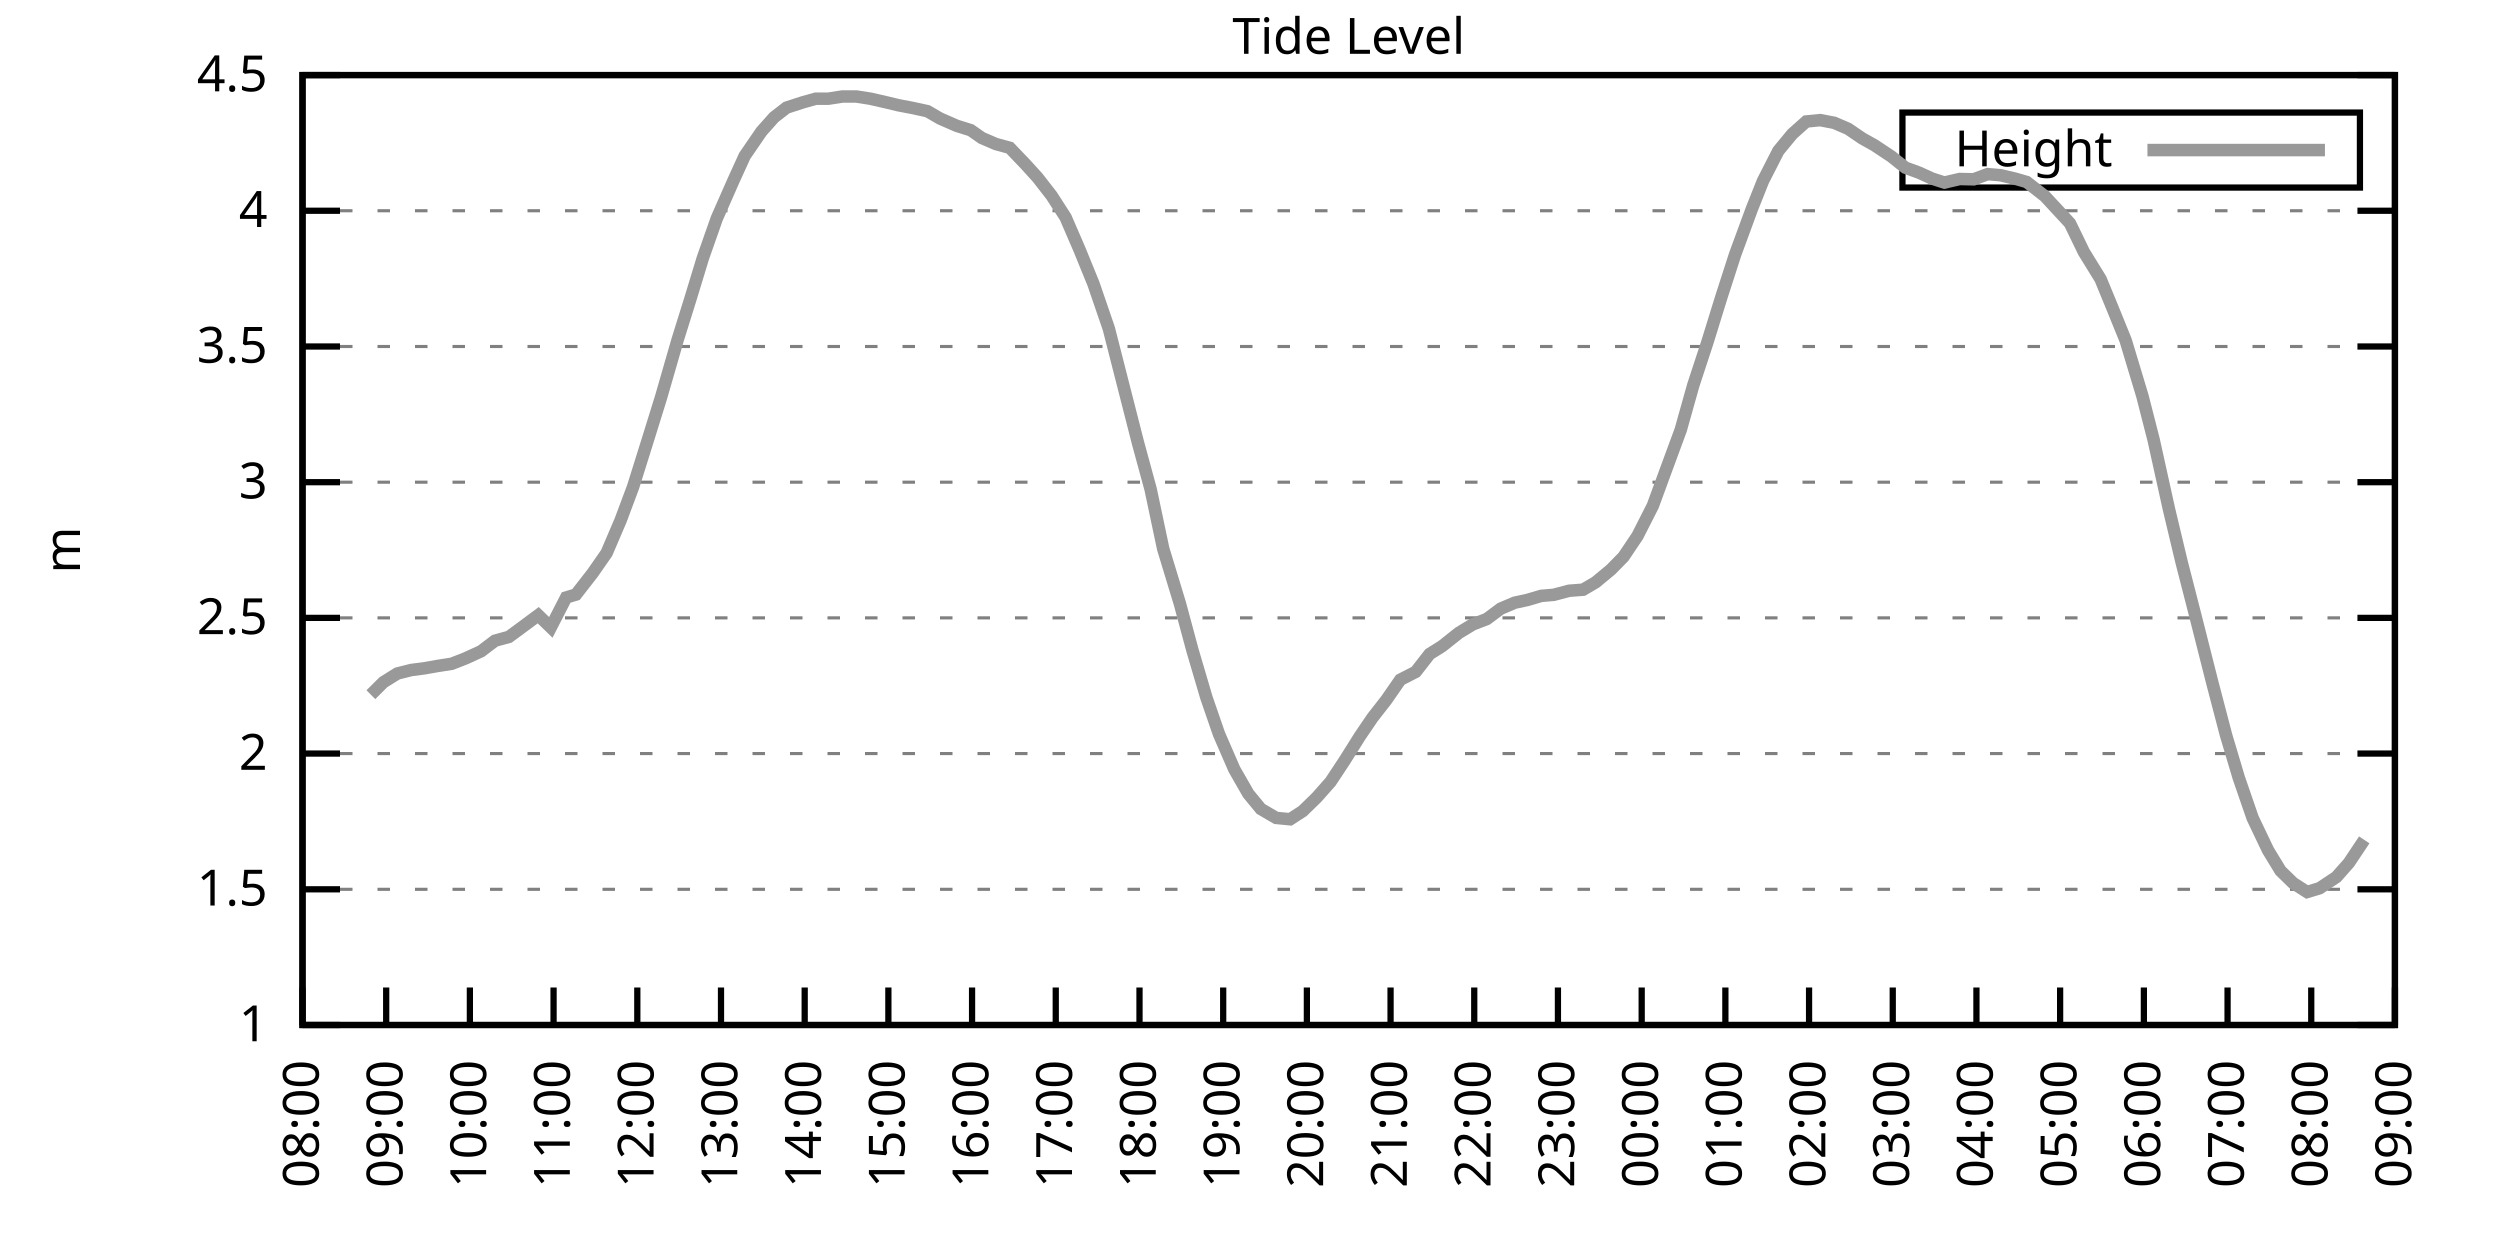
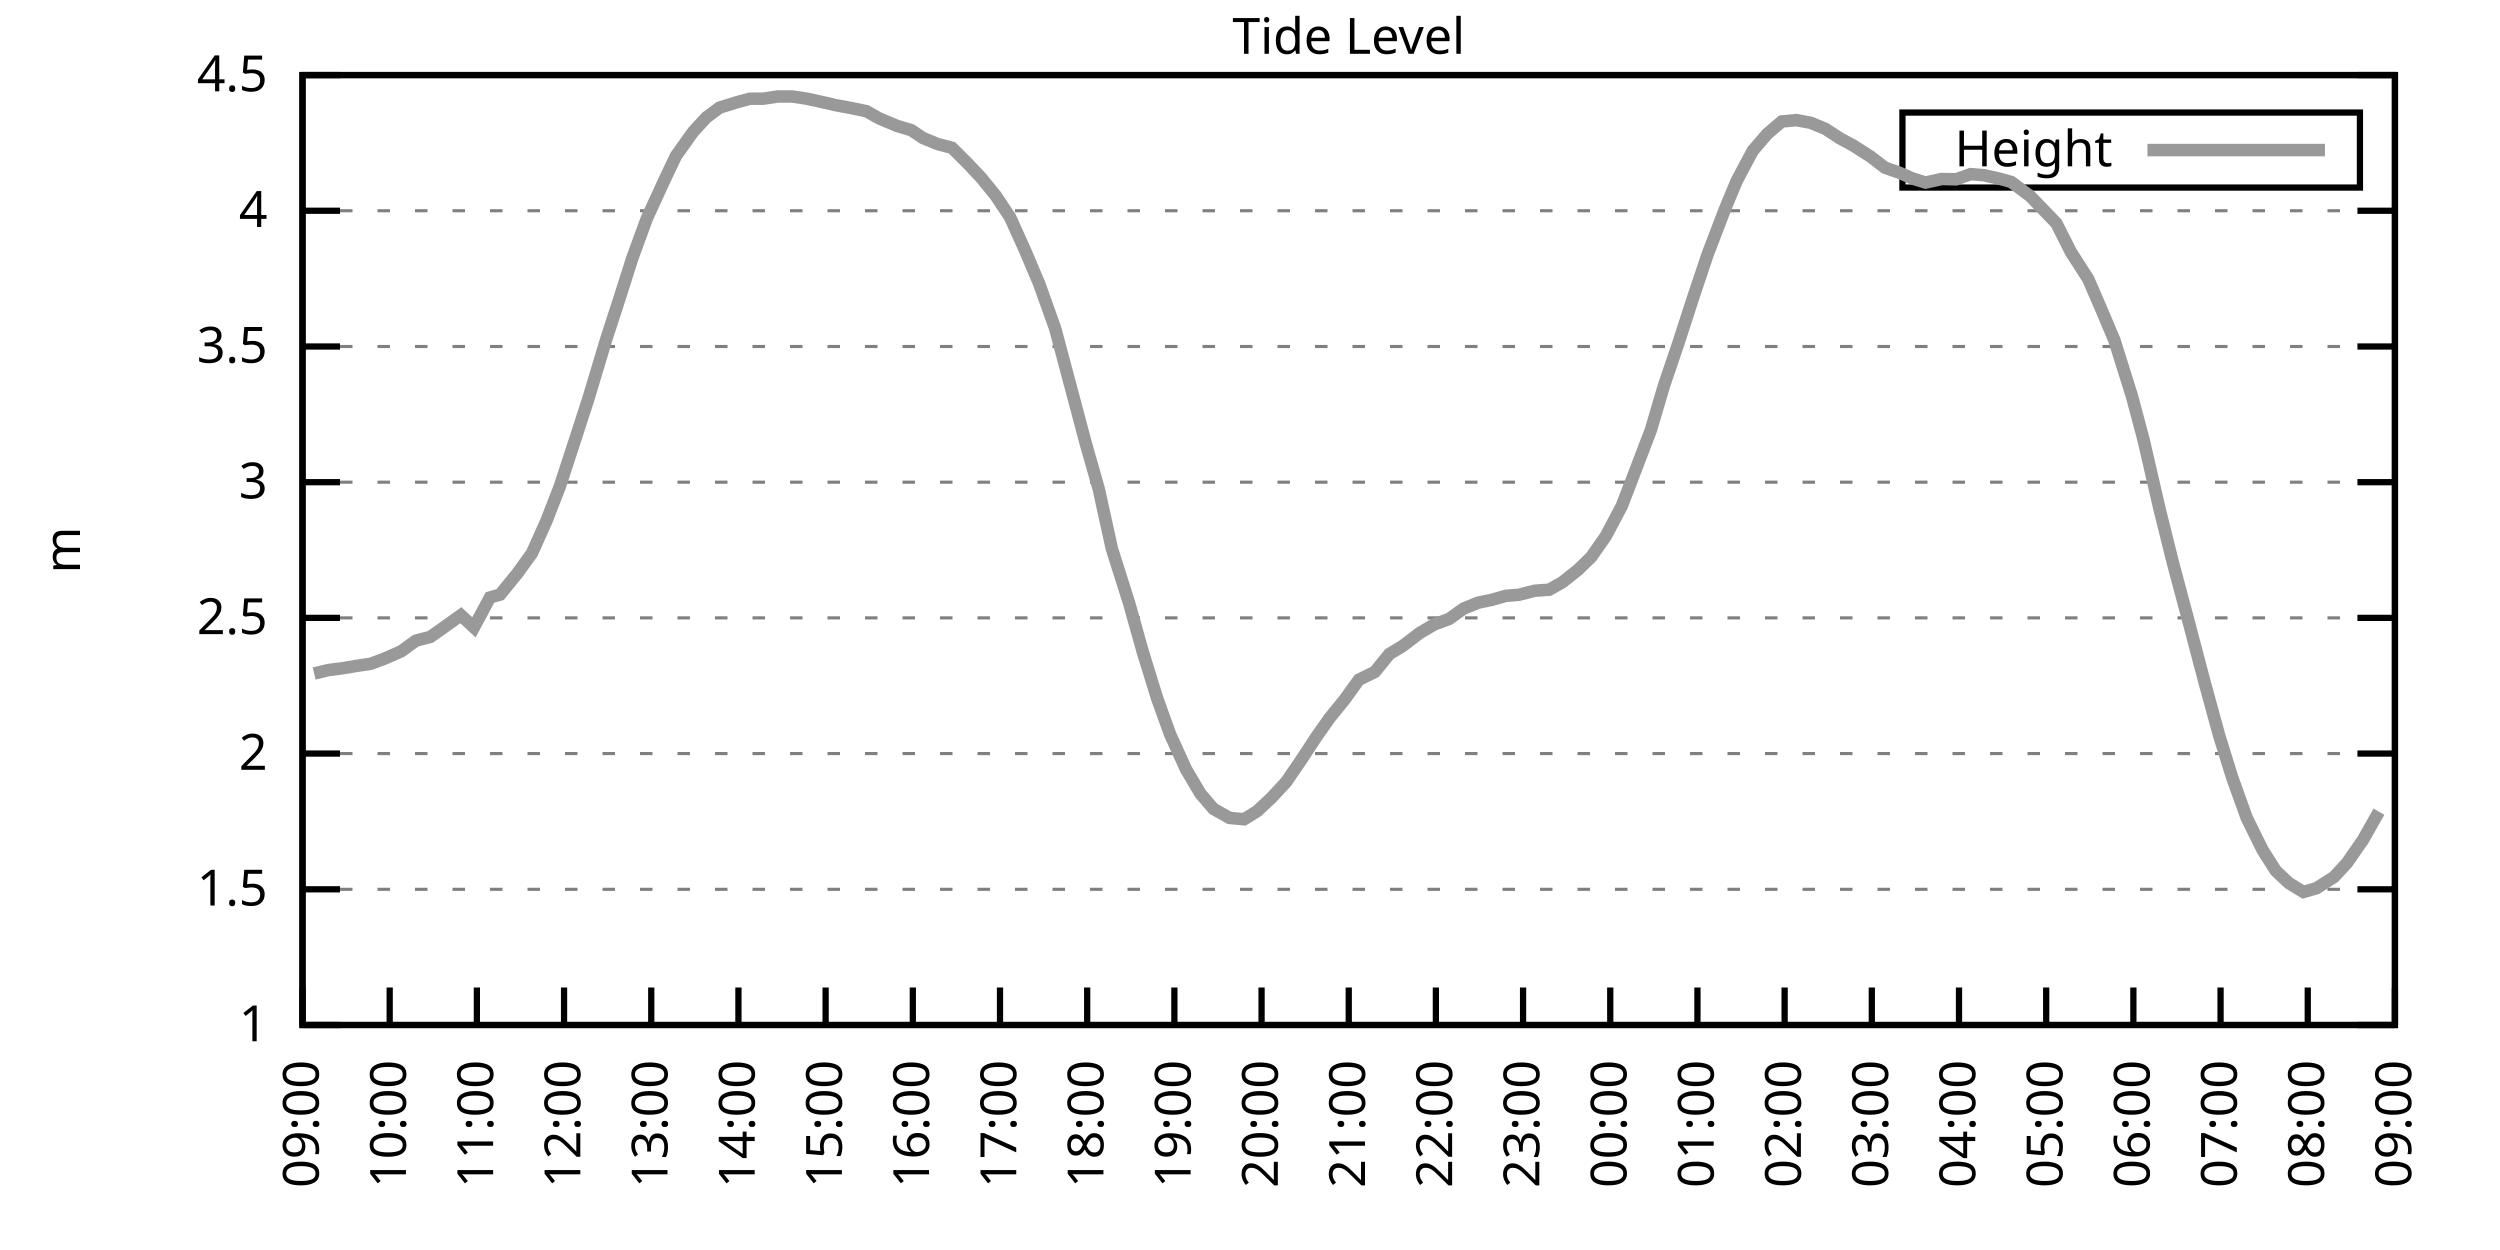
<svg xmlns="http://www.w3.org/2000/svg" xmlns:xlink="http://www.w3.org/1999/xlink" width="400" height="200" viewBox="0 0 400 200">
  <g id="gnuplot_canvas">
    <rect x="0" y="0" width="400" height="200" fill="none" />
    <defs>
      <circle id="gpDot" r="0.5" stroke-width="0.5" stroke="currentColor" />
      <path id="gpPt0" stroke-width="0.333" stroke="currentColor" d="M-1,0 h2 M0,-1 v2" />
      <path id="gpPt1" stroke-width="0.333" stroke="currentColor" d="M-1,-1 L1,1 M1,-1 L-1,1" />
      <path id="gpPt2" stroke-width="0.333" stroke="currentColor" d="M-1,0 L1,0 M0,-1 L0,1 M-1,-1 L1,1 M-1,1 L1,-1" />
      <rect id="gpPt3" stroke-width="0.333" stroke="currentColor" x="-1" y="-1" width="2" height="2" />
      <rect id="gpPt4" stroke-width="0.333" stroke="currentColor" fill="currentColor" x="-1" y="-1" width="2" height="2" />
      <circle id="gpPt5" stroke-width="0.333" stroke="currentColor" cx="0" cy="0" r="1" />
      <use xlink:href="#gpPt5" id="gpPt6" fill="currentColor" stroke="none" />
      <path id="gpPt7" stroke-width="0.333" stroke="currentColor" d="M0,-1.33 L-1.33,0.67 L1.33,0.67 z" />
      <use xlink:href="#gpPt7" id="gpPt8" fill="currentColor" stroke="none" />
      <use xlink:href="#gpPt7" id="gpPt9" stroke="currentColor" transform="rotate(180)" />
      <use xlink:href="#gpPt9" id="gpPt10" fill="currentColor" stroke="none" />
      <use xlink:href="#gpPt3" id="gpPt11" stroke="currentColor" transform="rotate(45)" />
      <use xlink:href="#gpPt11" id="gpPt12" fill="currentColor" stroke="none" />
      <path id="gpPt13" stroke-width="0.333" stroke="currentColor" d="M0,1.330 L1.265,0.411 L0.782,-1.067 L-0.782,-1.076 L-1.265,0.411 z" />
      <use xlink:href="#gpPt13" id="gpPt14" fill="currentColor" stroke="none" />
      <filter id="textbox" filterUnits="objectBoundingBox" x="0" y="0" height="1" width="1">
        <feFlood flood-color="white" flood-opacity="1" result="bgnd" />
        <feComposite in="SourceGraphic" in2="bgnd" operator="atop" />
      </filter>
      <filter id="greybox" filterUnits="objectBoundingBox" x="0" y="0" height="1" width="1">
        <feFlood flood-color="lightgrey" flood-opacity="1" result="grey" />
        <feComposite in="SourceGraphic" in2="grey" operator="atop" />
      </filter>
    </defs>
    <g fill="none" color="white" stroke="currentColor" stroke-width="1.00" stroke-linecap="butt" stroke-linejoin="miter">
</g>
    <g fill="none" color="black" stroke="currentColor" stroke-width="1.00" stroke-linecap="butt" stroke-linejoin="miter">
      <g stroke="none" shape-rendering="crispEdges">
        <polygon fill="rgb(255, 255, 255)" points="48.40,164.00 383.18,164.00 383.18,12.02 48.40,12.02 " />
      </g>
    </g>
    <g fill="none" color="black" stroke="currentColor" stroke-width="1.00" stroke-linecap="butt" stroke-linejoin="miter">
</g>
    <g fill="none" color="black" stroke="black" stroke-width="0.50" stroke-linecap="butt" stroke-linejoin="miter">
</g>
    <g fill="none" color="gray" stroke="currentColor" stroke-width="0.50" stroke-linecap="butt" stroke-linejoin="miter">
      <path stroke="gray" stroke-dasharray="2,4" class="gridline" d="M48.40,164.00 L383.19,164.00  " />
    </g>
    <g fill="none" color="gray" stroke="gray" stroke-width="1.00" stroke-linecap="butt" stroke-linejoin="miter">
</g>
    <g fill="none" color="black" stroke="currentColor" stroke-width="1.00" stroke-linecap="butt" stroke-linejoin="miter">
      <path stroke="black" d="M48.40,164.00 L54.40,164.00 M383.19,164.00 L377.19,164.00  " />
      <g transform="translate(42.80,166.60)" stroke="none" fill="black" font-family="Sans" font-size="8.00" text-anchor="end">
        <text>
          <tspan font-family="Sans"> 1</tspan>
        </text>
      </g>
    </g>
    <g fill="none" color="black" stroke="currentColor" stroke-width="1.00" stroke-linecap="butt" stroke-linejoin="miter">
</g>
    <g fill="none" color="black" stroke="black" stroke-width="0.50" stroke-linecap="butt" stroke-linejoin="miter">
</g>
    <g fill="none" color="gray" stroke="currentColor" stroke-width="0.50" stroke-linecap="butt" stroke-linejoin="miter">
      <path stroke="gray" stroke-dasharray="2,4" class="gridline" d="M48.40,142.29 L383.19,142.29  " />
    </g>
    <g fill="none" color="gray" stroke="gray" stroke-width="1.00" stroke-linecap="butt" stroke-linejoin="miter">
</g>
    <g fill="none" color="black" stroke="currentColor" stroke-width="1.00" stroke-linecap="butt" stroke-linejoin="miter">
      <path stroke="black" d="M48.40,142.29 L54.40,142.29 M383.19,142.29 L377.19,142.29  " />
      <g transform="translate(42.80,144.89)" stroke="none" fill="black" font-family="Sans" font-size="8.00" text-anchor="end">
        <text>
          <tspan font-family="Sans"> 1.5</tspan>
        </text>
      </g>
    </g>
    <g fill="none" color="black" stroke="currentColor" stroke-width="1.00" stroke-linecap="butt" stroke-linejoin="miter">
</g>
    <g fill="none" color="black" stroke="black" stroke-width="0.50" stroke-linecap="butt" stroke-linejoin="miter">
</g>
    <g fill="none" color="gray" stroke="currentColor" stroke-width="0.50" stroke-linecap="butt" stroke-linejoin="miter">
      <path stroke="gray" stroke-dasharray="2,4" class="gridline" d="M48.40,120.57 L383.19,120.57  " />
    </g>
    <g fill="none" color="gray" stroke="gray" stroke-width="1.00" stroke-linecap="butt" stroke-linejoin="miter">
</g>
    <g fill="none" color="black" stroke="currentColor" stroke-width="1.00" stroke-linecap="butt" stroke-linejoin="miter">
      <path stroke="black" d="M48.40,120.57 L54.40,120.57 M383.19,120.57 L377.19,120.57  " />
      <g transform="translate(42.80,123.17)" stroke="none" fill="black" font-family="Sans" font-size="8.00" text-anchor="end">
        <text>
          <tspan font-family="Sans"> 2</tspan>
        </text>
      </g>
    </g>
    <g fill="none" color="black" stroke="currentColor" stroke-width="1.00" stroke-linecap="butt" stroke-linejoin="miter">
</g>
    <g fill="none" color="black" stroke="black" stroke-width="0.50" stroke-linecap="butt" stroke-linejoin="miter">
</g>
    <g fill="none" color="gray" stroke="currentColor" stroke-width="0.50" stroke-linecap="butt" stroke-linejoin="miter">
      <path stroke="gray" stroke-dasharray="2,4" class="gridline" d="M48.40,98.86 L383.19,98.86  " />
    </g>
    <g fill="none" color="gray" stroke="gray" stroke-width="1.00" stroke-linecap="butt" stroke-linejoin="miter">
</g>
    <g fill="none" color="black" stroke="currentColor" stroke-width="1.00" stroke-linecap="butt" stroke-linejoin="miter">
      <path stroke="black" d="M48.40,98.86 L54.40,98.86 M383.19,98.86 L377.19,98.86  " />
      <g transform="translate(42.80,101.46)" stroke="none" fill="black" font-family="Sans" font-size="8.00" text-anchor="end">
        <text>
          <tspan font-family="Sans"> 2.5</tspan>
        </text>
      </g>
    </g>
    <g fill="none" color="black" stroke="currentColor" stroke-width="1.00" stroke-linecap="butt" stroke-linejoin="miter">
</g>
    <g fill="none" color="black" stroke="black" stroke-width="0.50" stroke-linecap="butt" stroke-linejoin="miter">
</g>
    <g fill="none" color="gray" stroke="currentColor" stroke-width="0.50" stroke-linecap="butt" stroke-linejoin="miter">
      <path stroke="gray" stroke-dasharray="2,4" class="gridline" d="M48.40,77.15 L383.19,77.15  " />
    </g>
    <g fill="none" color="gray" stroke="gray" stroke-width="1.00" stroke-linecap="butt" stroke-linejoin="miter">
</g>
    <g fill="none" color="black" stroke="currentColor" stroke-width="1.00" stroke-linecap="butt" stroke-linejoin="miter">
      <path stroke="black" d="M48.40,77.15 L54.40,77.15 M383.19,77.15 L377.19,77.15  " />
      <g transform="translate(42.80,79.75)" stroke="none" fill="black" font-family="Sans" font-size="8.00" text-anchor="end">
        <text>
          <tspan font-family="Sans"> 3</tspan>
        </text>
      </g>
    </g>
    <g fill="none" color="black" stroke="currentColor" stroke-width="1.00" stroke-linecap="butt" stroke-linejoin="miter">
</g>
    <g fill="none" color="black" stroke="black" stroke-width="0.50" stroke-linecap="butt" stroke-linejoin="miter">
</g>
    <g fill="none" color="gray" stroke="currentColor" stroke-width="0.50" stroke-linecap="butt" stroke-linejoin="miter">
      <path stroke="gray" stroke-dasharray="2,4" class="gridline" d="M48.40,55.44 L383.19,55.44  " />
    </g>
    <g fill="none" color="gray" stroke="gray" stroke-width="1.00" stroke-linecap="butt" stroke-linejoin="miter">
</g>
    <g fill="none" color="black" stroke="currentColor" stroke-width="1.00" stroke-linecap="butt" stroke-linejoin="miter">
      <path stroke="black" d="M48.40,55.44 L54.40,55.44 M383.19,55.44 L377.19,55.44  " />
      <g transform="translate(42.80,58.04)" stroke="none" fill="black" font-family="Sans" font-size="8.00" text-anchor="end">
        <text>
          <tspan font-family="Sans"> 3.5</tspan>
        </text>
      </g>
    </g>
    <g fill="none" color="black" stroke="currentColor" stroke-width="1.00" stroke-linecap="butt" stroke-linejoin="miter">
</g>
    <g fill="none" color="black" stroke="black" stroke-width="0.50" stroke-linecap="butt" stroke-linejoin="miter">
</g>
    <g fill="none" color="gray" stroke="currentColor" stroke-width="0.50" stroke-linecap="butt" stroke-linejoin="miter">
      <path stroke="gray" stroke-dasharray="2,4" class="gridline" d="M48.40,33.72 L383.19,33.72  " />
    </g>
    <g fill="none" color="gray" stroke="gray" stroke-width="1.00" stroke-linecap="butt" stroke-linejoin="miter">
</g>
    <g fill="none" color="black" stroke="currentColor" stroke-width="1.00" stroke-linecap="butt" stroke-linejoin="miter">
      <path stroke="black" d="M48.40,33.72 L54.40,33.72 M383.19,33.72 L377.19,33.72  " />
      <g transform="translate(42.80,36.32)" stroke="none" fill="black" font-family="Sans" font-size="8.00" text-anchor="end">
        <text>
          <tspan font-family="Sans"> 4</tspan>
        </text>
      </g>
    </g>
    <g fill="none" color="black" stroke="currentColor" stroke-width="1.00" stroke-linecap="butt" stroke-linejoin="miter">
</g>
    <g fill="none" color="black" stroke="black" stroke-width="0.50" stroke-linecap="butt" stroke-linejoin="miter">
</g>
    <g fill="none" color="gray" stroke="currentColor" stroke-width="0.50" stroke-linecap="butt" stroke-linejoin="miter">
      <path stroke="gray" stroke-dasharray="2,4" class="gridline" d="M48.40,12.01 L383.19,12.01  " />
    </g>
    <g fill="none" color="gray" stroke="gray" stroke-width="1.00" stroke-linecap="butt" stroke-linejoin="miter">
</g>
    <g fill="none" color="black" stroke="currentColor" stroke-width="1.00" stroke-linecap="butt" stroke-linejoin="miter">
      <path stroke="black" d="M48.40,12.01 L54.40,12.01 M383.19,12.01 L377.19,12.01  " />
      <g transform="translate(42.80,14.61)" stroke="none" fill="black" font-family="Sans" font-size="8.00" text-anchor="end">
        <text>
          <tspan font-family="Sans"> 4.5</tspan>
        </text>
      </g>
    </g>
    <g fill="none" color="black" stroke="currentColor" stroke-width="1.00" stroke-linecap="butt" stroke-linejoin="miter">
      <path stroke="black" d="M48.40,164.00 L48.40,158.00  " />
      <g transform="translate(51.00,169.60) rotate(270.00)" stroke="none" fill="black" font-family="Sans" font-size="8.00" text-anchor="end">
        <text>
-           <tspan font-family="Sans">08:00</tspan>
-         </text>
-       </g>
-     </g>
-     <g fill="none" color="black" stroke="currentColor" stroke-width="1.00" stroke-linecap="butt" stroke-linejoin="miter">
-       <path stroke="black" d="M61.79,164.00 L61.79,158.00  " />
-       <g transform="translate(64.39,169.60) rotate(270.00)" stroke="none" fill="black" font-family="Sans" font-size="8.00" text-anchor="end">
-         <text>
          <tspan font-family="Sans">09:00</tspan>
        </text>
      </g>
    </g>
    <g fill="none" color="black" stroke="currentColor" stroke-width="1.00" stroke-linecap="butt" stroke-linejoin="miter">
-       <path stroke="black" d="M75.18,164.00 L75.18,158.00  " />
-       <g transform="translate(77.78,169.60) rotate(270.00)" stroke="none" fill="black" font-family="Sans" font-size="8.00" text-anchor="end">
+       <path stroke="black" d="M62.35,164.00 L62.35,158.00  " />
+       <g transform="translate(64.95,169.60) rotate(270.00)" stroke="none" fill="black" font-family="Sans" font-size="8.00" text-anchor="end">
        <text>
          <tspan font-family="Sans">10:00</tspan>
        </text>
      </g>
    </g>
    <g fill="none" color="black" stroke="currentColor" stroke-width="1.00" stroke-linecap="butt" stroke-linejoin="miter">
-       <path stroke="black" d="M88.57,164.00 L88.57,158.00  " />
-       <g transform="translate(91.17,169.60) rotate(270.00)" stroke="none" fill="black" font-family="Sans" font-size="8.00" text-anchor="end">
+       <path stroke="black" d="M76.30,164.00 L76.30,158.00  " />
+       <g transform="translate(78.90,169.60) rotate(270.00)" stroke="none" fill="black" font-family="Sans" font-size="8.00" text-anchor="end">
        <text>
          <tspan font-family="Sans">11:00</tspan>
        </text>
      </g>
    </g>
    <g fill="none" color="black" stroke="currentColor" stroke-width="1.00" stroke-linecap="butt" stroke-linejoin="miter">
-       <path stroke="black" d="M101.97,164.00 L101.97,158.00  " />
-       <g transform="translate(104.57,169.60) rotate(270.00)" stroke="none" fill="black" font-family="Sans" font-size="8.00" text-anchor="end">
+       <path stroke="black" d="M90.25,164.00 L90.25,158.00  " />
+       <g transform="translate(92.85,169.60) rotate(270.00)" stroke="none" fill="black" font-family="Sans" font-size="8.00" text-anchor="end">
        <text>
          <tspan font-family="Sans">12:00</tspan>
        </text>
      </g>
    </g>
    <g fill="none" color="black" stroke="currentColor" stroke-width="1.00" stroke-linecap="butt" stroke-linejoin="miter">
-       <path stroke="black" d="M115.36,164.00 L115.36,158.00  " />
-       <g transform="translate(117.96,169.60) rotate(270.00)" stroke="none" fill="black" font-family="Sans" font-size="8.00" text-anchor="end">
+       <path stroke="black" d="M104.20,164.00 L104.20,158.00  " />
+       <g transform="translate(106.80,169.60) rotate(270.00)" stroke="none" fill="black" font-family="Sans" font-size="8.00" text-anchor="end">
        <text>
          <tspan font-family="Sans">13:00</tspan>
        </text>
      </g>
    </g>
    <g fill="none" color="black" stroke="currentColor" stroke-width="1.00" stroke-linecap="butt" stroke-linejoin="miter">
-       <path stroke="black" d="M128.75,164.00 L128.75,158.00  " />
-       <g transform="translate(131.35,169.60) rotate(270.00)" stroke="none" fill="black" font-family="Sans" font-size="8.00" text-anchor="end">
+       <path stroke="black" d="M118.15,164.00 L118.15,158.00  " />
+       <g transform="translate(120.75,169.60) rotate(270.00)" stroke="none" fill="black" font-family="Sans" font-size="8.00" text-anchor="end">
        <text>
          <tspan font-family="Sans">14:00</tspan>
        </text>
      </g>
    </g>
    <g fill="none" color="black" stroke="currentColor" stroke-width="1.00" stroke-linecap="butt" stroke-linejoin="miter">
-       <path stroke="black" d="M142.14,164.00 L142.14,158.00  " />
-       <g transform="translate(144.74,169.60) rotate(270.00)" stroke="none" fill="black" font-family="Sans" font-size="8.00" text-anchor="end">
+       <path stroke="black" d="M132.10,164.00 L132.10,158.00  " />
+       <g transform="translate(134.70,169.60) rotate(270.00)" stroke="none" fill="black" font-family="Sans" font-size="8.00" text-anchor="end">
        <text>
          <tspan font-family="Sans">15:00</tspan>
        </text>
      </g>
    </g>
    <g fill="none" color="black" stroke="currentColor" stroke-width="1.00" stroke-linecap="butt" stroke-linejoin="miter">
-       <path stroke="black" d="M155.53,164.00 L155.53,158.00  " />
-       <g transform="translate(158.13,169.60) rotate(270.00)" stroke="none" fill="black" font-family="Sans" font-size="8.00" text-anchor="end">
+       <path stroke="black" d="M146.05,164.00 L146.05,158.00  " />
+       <g transform="translate(148.65,169.60) rotate(270.00)" stroke="none" fill="black" font-family="Sans" font-size="8.00" text-anchor="end">
        <text>
          <tspan font-family="Sans">16:00</tspan>
        </text>
      </g>
    </g>
    <g fill="none" color="black" stroke="currentColor" stroke-width="1.00" stroke-linecap="butt" stroke-linejoin="miter">
-       <path stroke="black" d="M168.92,164.00 L168.92,158.00  " />
-       <g transform="translate(171.52,169.60) rotate(270.00)" stroke="none" fill="black" font-family="Sans" font-size="8.00" text-anchor="end">
+       <path stroke="black" d="M160.00,164.00 L160.00,158.00  " />
+       <g transform="translate(162.60,169.60) rotate(270.00)" stroke="none" fill="black" font-family="Sans" font-size="8.00" text-anchor="end">
        <text>
          <tspan font-family="Sans">17:00</tspan>
        </text>
      </g>
    </g>
    <g fill="none" color="black" stroke="currentColor" stroke-width="1.00" stroke-linecap="butt" stroke-linejoin="miter">
-       <path stroke="black" d="M182.32,164.00 L182.32,158.00  " />
-       <g transform="translate(184.92,169.60) rotate(270.00)" stroke="none" fill="black" font-family="Sans" font-size="8.00" text-anchor="end">
+       <path stroke="black" d="M173.95,164.00 L173.95,158.00  " />
+       <g transform="translate(176.55,169.60) rotate(270.00)" stroke="none" fill="black" font-family="Sans" font-size="8.00" text-anchor="end">
        <text>
          <tspan font-family="Sans">18:00</tspan>
        </text>
      </g>
    </g>
    <g fill="none" color="black" stroke="currentColor" stroke-width="1.00" stroke-linecap="butt" stroke-linejoin="miter">
-       <path stroke="black" d="M195.71,164.00 L195.71,158.00  " />
-       <g transform="translate(198.31,169.60) rotate(270.00)" stroke="none" fill="black" font-family="Sans" font-size="8.00" text-anchor="end">
+       <path stroke="black" d="M187.90,164.00 L187.90,158.00  " />
+       <g transform="translate(190.50,169.60) rotate(270.00)" stroke="none" fill="black" font-family="Sans" font-size="8.00" text-anchor="end">
        <text>
          <tspan font-family="Sans">19:00</tspan>
        </text>
      </g>
    </g>
    <g fill="none" color="black" stroke="currentColor" stroke-width="1.00" stroke-linecap="butt" stroke-linejoin="miter">
-       <path stroke="black" d="M209.10,164.00 L209.10,158.00  " />
-       <g transform="translate(211.70,169.60) rotate(270.00)" stroke="none" fill="black" font-family="Sans" font-size="8.00" text-anchor="end">
+       <path stroke="black" d="M201.85,164.00 L201.85,158.00  " />
+       <g transform="translate(204.45,169.60) rotate(270.00)" stroke="none" fill="black" font-family="Sans" font-size="8.00" text-anchor="end">
        <text>
          <tspan font-family="Sans">20:00</tspan>
        </text>
      </g>
    </g>
    <g fill="none" color="black" stroke="currentColor" stroke-width="1.00" stroke-linecap="butt" stroke-linejoin="miter">
-       <path stroke="black" d="M222.49,164.00 L222.49,158.00  " />
-       <g transform="translate(225.09,169.60) rotate(270.00)" stroke="none" fill="black" font-family="Sans" font-size="8.00" text-anchor="end">
+       <path stroke="black" d="M215.80,164.00 L215.80,158.00  " />
+       <g transform="translate(218.40,169.60) rotate(270.00)" stroke="none" fill="black" font-family="Sans" font-size="8.00" text-anchor="end">
        <text>
          <tspan font-family="Sans">21:00</tspan>
        </text>
      </g>
    </g>
    <g fill="none" color="black" stroke="currentColor" stroke-width="1.00" stroke-linecap="butt" stroke-linejoin="miter">
-       <path stroke="black" d="M235.88,164.00 L235.88,158.00  " />
-       <g transform="translate(238.48,169.60) rotate(270.00)" stroke="none" fill="black" font-family="Sans" font-size="8.00" text-anchor="end">
+       <path stroke="black" d="M229.74,164.00 L229.74,158.00  " />
+       <g transform="translate(232.34,169.60) rotate(270.00)" stroke="none" fill="black" font-family="Sans" font-size="8.00" text-anchor="end">
        <text>
          <tspan font-family="Sans">22:00</tspan>
        </text>
      </g>
    </g>
    <g fill="none" color="black" stroke="currentColor" stroke-width="1.00" stroke-linecap="butt" stroke-linejoin="miter">
-       <path stroke="black" d="M249.27,164.00 L249.27,158.00  " />
-       <g transform="translate(251.87,169.60) rotate(270.00)" stroke="none" fill="black" font-family="Sans" font-size="8.00" text-anchor="end">
+       <path stroke="black" d="M243.69,164.00 L243.69,158.00  " />
+       <g transform="translate(246.29,169.60) rotate(270.00)" stroke="none" fill="black" font-family="Sans" font-size="8.00" text-anchor="end">
        <text>
          <tspan font-family="Sans">23:00</tspan>
        </text>
      </g>
    </g>
    <g fill="none" color="black" stroke="currentColor" stroke-width="1.00" stroke-linecap="butt" stroke-linejoin="miter">
-       <path stroke="black" d="M262.67,164.00 L262.67,158.00  " />
-       <g transform="translate(265.27,169.60) rotate(270.00)" stroke="none" fill="black" font-family="Sans" font-size="8.00" text-anchor="end">
+       <path stroke="black" d="M257.64,164.00 L257.64,158.00  " />
+       <g transform="translate(260.24,169.60) rotate(270.00)" stroke="none" fill="black" font-family="Sans" font-size="8.00" text-anchor="end">
        <text>
          <tspan font-family="Sans">00:00</tspan>
        </text>
      </g>
    </g>
    <g fill="none" color="black" stroke="currentColor" stroke-width="1.00" stroke-linecap="butt" stroke-linejoin="miter">
-       <path stroke="black" d="M276.06,164.00 L276.06,158.00  " />
-       <g transform="translate(278.66,169.60) rotate(270.00)" stroke="none" fill="black" font-family="Sans" font-size="8.00" text-anchor="end">
+       <path stroke="black" d="M271.59,164.00 L271.59,158.00  " />
+       <g transform="translate(274.19,169.60) rotate(270.00)" stroke="none" fill="black" font-family="Sans" font-size="8.00" text-anchor="end">
        <text>
          <tspan font-family="Sans">01:00</tspan>
        </text>
      </g>
    </g>
    <g fill="none" color="black" stroke="currentColor" stroke-width="1.00" stroke-linecap="butt" stroke-linejoin="miter">
-       <path stroke="black" d="M289.45,164.00 L289.45,158.00  " />
-       <g transform="translate(292.05,169.60) rotate(270.00)" stroke="none" fill="black" font-family="Sans" font-size="8.00" text-anchor="end">
+       <path stroke="black" d="M285.54,164.00 L285.54,158.00  " />
+       <g transform="translate(288.14,169.60) rotate(270.00)" stroke="none" fill="black" font-family="Sans" font-size="8.00" text-anchor="end">
        <text>
          <tspan font-family="Sans">02:00</tspan>
        </text>
      </g>
    </g>
    <g fill="none" color="black" stroke="currentColor" stroke-width="1.00" stroke-linecap="butt" stroke-linejoin="miter">
-       <path stroke="black" d="M302.84,164.00 L302.84,158.00  " />
-       <g transform="translate(305.44,169.60) rotate(270.00)" stroke="none" fill="black" font-family="Sans" font-size="8.00" text-anchor="end">
+       <path stroke="black" d="M299.49,164.00 L299.49,158.00  " />
+       <g transform="translate(302.09,169.60) rotate(270.00)" stroke="none" fill="black" font-family="Sans" font-size="8.00" text-anchor="end">
        <text>
          <tspan font-family="Sans">03:00</tspan>
        </text>
      </g>
    </g>
    <g fill="none" color="black" stroke="currentColor" stroke-width="1.00" stroke-linecap="butt" stroke-linejoin="miter">
-       <path stroke="black" d="M316.23,164.00 L316.23,158.00  " />
-       <g transform="translate(318.83,169.60) rotate(270.00)" stroke="none" fill="black" font-family="Sans" font-size="8.00" text-anchor="end">
+       <path stroke="black" d="M313.44,164.00 L313.44,158.00  " />
+       <g transform="translate(316.04,169.60) rotate(270.00)" stroke="none" fill="black" font-family="Sans" font-size="8.00" text-anchor="end">
        <text>
          <tspan font-family="Sans">04:00</tspan>
        </text>
      </g>
    </g>
    <g fill="none" color="black" stroke="currentColor" stroke-width="1.00" stroke-linecap="butt" stroke-linejoin="miter">
-       <path stroke="black" d="M329.62,164.00 L329.62,158.00  " />
-       <g transform="translate(332.22,169.60) rotate(270.00)" stroke="none" fill="black" font-family="Sans" font-size="8.00" text-anchor="end">
+       <path stroke="black" d="M327.39,164.00 L327.39,158.00  " />
+       <g transform="translate(329.99,169.60) rotate(270.00)" stroke="none" fill="black" font-family="Sans" font-size="8.00" text-anchor="end">
        <text>
          <tspan font-family="Sans">05:00</tspan>
        </text>
      </g>
    </g>
    <g fill="none" color="black" stroke="currentColor" stroke-width="1.00" stroke-linecap="butt" stroke-linejoin="miter">
-       <path stroke="black" d="M343.02,164.00 L343.02,158.00  " />
-       <g transform="translate(345.62,169.60) rotate(270.00)" stroke="none" fill="black" font-family="Sans" font-size="8.00" text-anchor="end">
+       <path stroke="black" d="M341.34,164.00 L341.34,158.00  " />
+       <g transform="translate(343.94,169.60) rotate(270.00)" stroke="none" fill="black" font-family="Sans" font-size="8.00" text-anchor="end">
        <text>
          <tspan font-family="Sans">06:00</tspan>
        </text>
      </g>
    </g>
    <g fill="none" color="black" stroke="currentColor" stroke-width="1.00" stroke-linecap="butt" stroke-linejoin="miter">
-       <path stroke="black" d="M356.41,164.00 L356.41,158.00  " />
-       <g transform="translate(359.01,169.60) rotate(270.00)" stroke="none" fill="black" font-family="Sans" font-size="8.00" text-anchor="end">
+       <path stroke="black" d="M355.29,164.00 L355.29,158.00  " />
+       <g transform="translate(357.89,169.60) rotate(270.00)" stroke="none" fill="black" font-family="Sans" font-size="8.00" text-anchor="end">
        <text>
          <tspan font-family="Sans">07:00</tspan>
        </text>
      </g>
    </g>
    <g fill="none" color="black" stroke="currentColor" stroke-width="1.00" stroke-linecap="butt" stroke-linejoin="miter">
-       <path stroke="black" d="M369.80,164.00 L369.80,158.00  " />
-       <g transform="translate(372.40,169.60) rotate(270.00)" stroke="none" fill="black" font-family="Sans" font-size="8.00" text-anchor="end">
+       <path stroke="black" d="M369.24,164.00 L369.24,158.00  " />
+       <g transform="translate(371.84,169.60) rotate(270.00)" stroke="none" fill="black" font-family="Sans" font-size="8.00" text-anchor="end">
        <text>
          <tspan font-family="Sans">08:00</tspan>
        </text>
      </g>
    </g>
    <g fill="none" color="black" stroke="currentColor" stroke-width="1.00" stroke-linecap="butt" stroke-linejoin="miter">
      <path stroke="black" d="M383.19,164.00 L383.19,158.00  " />
      <g transform="translate(385.79,169.60) rotate(270.00)" stroke="none" fill="black" font-family="Sans" font-size="8.00" text-anchor="end">
        <text>
          <tspan font-family="Sans">09:00</tspan>
        </text>
      </g>
    </g>
    <g fill="none" color="black" stroke="currentColor" stroke-width="1.00" stroke-linecap="butt" stroke-linejoin="miter">
</g>
    <g fill="none" color="black" stroke="currentColor" stroke-width="1.00" stroke-linecap="butt" stroke-linejoin="miter">
      <path stroke="black" d="M48.40,12.01 L48.40,164.00 L383.19,164.00 L383.19,12.01 L48.40,12.01 Z  " />
    </g>
    <g fill="none" color="black" stroke="currentColor" stroke-width="1.00" stroke-linecap="butt" stroke-linejoin="miter">
</g>
    <g fill="none" color="black" stroke="currentColor" stroke-width="1.00" stroke-linecap="butt" stroke-linejoin="miter">
      <path stroke="black" d="M304.39,30.01 L304.39,18.01 L377.59,18.01 L377.59,30.01 L304.39,30.01 Z  " />
    </g>
    <g id="Tide_level_plot_1">
      <g fill="none" color="white" stroke="black" stroke-width="2.00" stroke-linecap="butt" stroke-linejoin="miter">
</g>
      <g fill="none" color="black" stroke="currentColor" stroke-width="2.00" stroke-linecap="butt" stroke-linejoin="miter">
        <g transform="translate(337.99,26.61)" stroke="none" fill="black" font-family="Sans" font-size="8.00" text-anchor="end">
          <text>
            <tspan font-family="Sans">Height</tspan>
          </text>
        </g>
      </g>
      <g fill="none" color="black" stroke="currentColor" stroke-width="2.00" stroke-linecap="butt" stroke-linejoin="miter">
-         <path stroke="rgb(153, 153, 153)" d="M343.59,24.01 L371.99,24.01 M59.34,111.15 L61.35,109.15 L63.58,107.76 L65.81,107.20 L67.82,106.94 L70.05,106.55   L72.28,106.20 L74.51,105.33 L76.97,104.20 L79.20,102.51 L81.43,101.90 L83.44,100.42 L86.12,98.43 L88.13,100.38   L90.58,95.60 L92.15,95.13 L94.82,91.70 L97.06,88.48 L99.29,83.27 L101.30,77.89 L103.75,70.07 L105.76,63.60   L108.44,54.31 L110.45,47.88 L112.46,41.28 L114.69,34.94 L117.37,28.86 L119.15,24.95 L121.83,21.04 L123.84,18.78   L125.85,17.22 L128.53,16.35 L130.54,15.79 L132.54,15.79 L134.78,15.44 L137.01,15.44 L139.24,15.79 L141.92,16.40   L143.70,16.83 L145.94,17.26 L148.39,17.79 L150.40,18.96 L153.08,20.13 L155.31,20.83 L157.10,22.08 L159.33,23.04   L161.56,23.65 L164.01,26.21 L166.02,28.42 L168.25,31.29 L170.49,34.77 L172.72,39.93 L174.95,45.40 L177.41,52.57   L179.86,62.17 L182.09,70.90 L184.10,78.28 L186.11,87.79 L188.79,96.60 L190.80,104.07 L193.03,111.63 L195.04,117.45   L197.49,123.09 L199.73,127.00 L201.73,129.43 L204.19,130.87 L206.42,131.08 L208.43,129.78 L210.66,127.61 L212.89,125.09   L215.13,121.70 L217.58,117.80 L219.59,114.84 L221.82,111.98 L224.05,108.76 L226.51,107.50 L228.74,104.64 L230.75,103.38   L233.43,101.25 L235.66,99.90 L237.89,99.04 L240.12,97.38 L242.36,96.43 L244.36,96.00 L246.60,95.34 L248.60,95.17   L251.06,94.52 L253.29,94.35 L255.30,93.17 L257.76,91.13 L259.76,89.09 L262.00,85.75 L264.45,80.93 L266.68,74.85   L268.92,68.77 L270.92,61.65 L273.16,54.83 L275.39,47.62 L277.62,40.71 L280.30,33.42 L282.08,28.95 L284.54,24.13   L286.77,21.43 L289.00,19.44 L291.23,19.22 L293.47,19.65 L295.70,20.61 L297.93,22.13 L299.94,23.26 L302.62,25.04   L304.85,26.82 L307.08,27.64 L309.09,28.56 L311.10,29.21 L313.55,28.64 L315.79,28.69 L318.02,27.86 L320.03,28.03   L322.48,28.60 L324.27,29.12 L327.17,31.38 L331.19,35.72 L333.42,40.32 L336.10,44.67 L338.10,49.53 L340.11,54.48   L342.79,63.38 L344.58,70.37 L347.03,81.45 L349.04,89.87 L351.27,98.56 L353.95,109.15 L356.18,117.66 L358.19,124.40   L360.42,130.87 L362.88,136.03 L364.89,139.33 L366.90,141.29 L369.13,142.72 L371.14,142.11 L373.82,140.33 L375.82,138.07   L378.28,134.38  " />
+         <path stroke="rgb(153, 153, 153)" d="M343.59,24.01 L371.99,24.01 M50.26,107.76 L52.58,107.20 L54.68,106.94 L57.00,106.55 L59.33,106.20 L61.65,105.33   L64.21,104.20 L66.53,102.51 L68.86,101.90 L70.95,100.42 L73.74,98.43 L75.83,100.38 L78.39,95.60 L80.02,95.13   L82.81,91.70 L85.13,88.48 L87.46,83.27 L89.55,77.89 L92.11,70.07 L94.20,63.60 L96.99,54.31 L99.08,47.88   L101.18,41.28 L103.50,34.94 L106.29,28.86 L108.15,24.95 L110.94,21.04 L113.03,18.78 L115.13,17.22 L117.92,16.35   L120.01,15.79 L122.10,15.79 L124.43,15.44 L126.75,15.44 L129.08,15.79 L131.87,16.40 L133.72,16.83 L136.05,17.26   L138.61,17.79 L140.70,18.96 L143.49,20.13 L145.81,20.83 L147.67,22.08 L150.00,23.04 L152.32,23.65 L154.88,26.21   L156.97,28.42 L159.30,31.29 L161.62,34.77 L163.95,39.93 L166.27,45.40 L168.83,52.57 L171.39,62.17 L173.71,70.90   L175.81,78.28 L177.90,87.79 L180.69,96.60 L182.78,104.07 L185.11,111.63 L187.20,117.45 L189.76,123.09 L192.08,127.00   L194.17,129.43 L196.73,130.87 L199.06,131.08 L201.15,129.78 L203.47,127.61 L205.80,125.09 L208.12,121.70 L210.68,117.80   L212.77,114.84 L215.10,111.98 L217.42,108.76 L219.98,107.50 L222.30,104.64 L224.40,103.38 L227.19,101.25 L229.51,99.90   L231.84,99.04 L234.16,97.38 L236.49,96.43 L238.58,96.00 L240.90,95.34 L243.00,95.17 L245.55,94.52 L247.88,94.35   L249.97,93.17 L252.53,91.13 L254.62,89.09 L256.95,85.75 L259.50,80.93 L261.83,74.85 L264.15,68.77 L266.25,61.65   L268.57,54.83 L270.90,47.62 L273.22,40.71 L276.01,33.42 L277.87,28.95 L280.43,24.13 L282.75,21.43 L285.08,19.44   L287.40,19.22 L289.73,19.65 L292.05,20.61 L294.38,22.13 L296.47,23.26 L299.26,25.04 L301.58,26.82 L303.91,27.64   L306.00,28.56 L308.09,29.21 L310.65,28.64 L312.98,28.69 L315.30,27.86 L317.39,28.03 L319.95,28.60 L321.81,29.12   L324.83,31.38 L329.02,35.72 L331.34,40.32 L334.13,44.67 L336.23,49.53 L338.32,54.48 L341.11,63.38 L342.97,70.37   L345.53,81.45 L347.62,89.87 L349.94,98.56 L352.73,109.15 L355.06,117.66 L357.15,124.40 L359.48,130.87 L362.03,136.03   L364.13,139.33 L366.22,141.29 L368.54,142.72 L370.64,142.11 L373.43,140.33 L375.52,138.07 L378.08,134.38 L380.63,129.87    " />
      </g>
    </g>
    <g fill="none" color="black" stroke="currentColor" stroke-width="2.00" stroke-linecap="butt" stroke-linejoin="miter">
</g>
    <g fill="none" color="black" stroke="black" stroke-width="1.00" stroke-linecap="butt" stroke-linejoin="miter">
</g>
    <g fill="none" color="black" stroke="currentColor" stroke-width="1.00" stroke-linecap="butt" stroke-linejoin="miter">
      <path stroke="black" d="M48.40,12.01 L48.40,164.00 L383.19,164.00 L383.19,12.01 L48.40,12.01 Z  " />
      <g transform="translate(12.80,88.01) rotate(270.00)" stroke="none" fill="black" font-family="Sans" font-size="8.00" text-anchor="middle">
        <text>
          <tspan font-family="Sans">m</tspan>
        </text>
      </g>
    </g>
    <g fill="none" color="black" stroke="currentColor" stroke-width="1.00" stroke-linecap="butt" stroke-linejoin="miter">
</g>
    <g fill="none" color="black" stroke="currentColor" stroke-width="1.00" stroke-linecap="butt" stroke-linejoin="miter">
      <g transform="translate(215.79,8.61)" stroke="none" fill="black" font-family="Sans" font-size="8.00" text-anchor="middle">
        <text>
          <tspan font-family="Sans">Tide Level</tspan>
        </text>
      </g>
    </g>
    <g fill="none" color="black" stroke="currentColor" stroke-width="1.00" stroke-linecap="butt" stroke-linejoin="miter">
</g>
  </g>
</svg>
